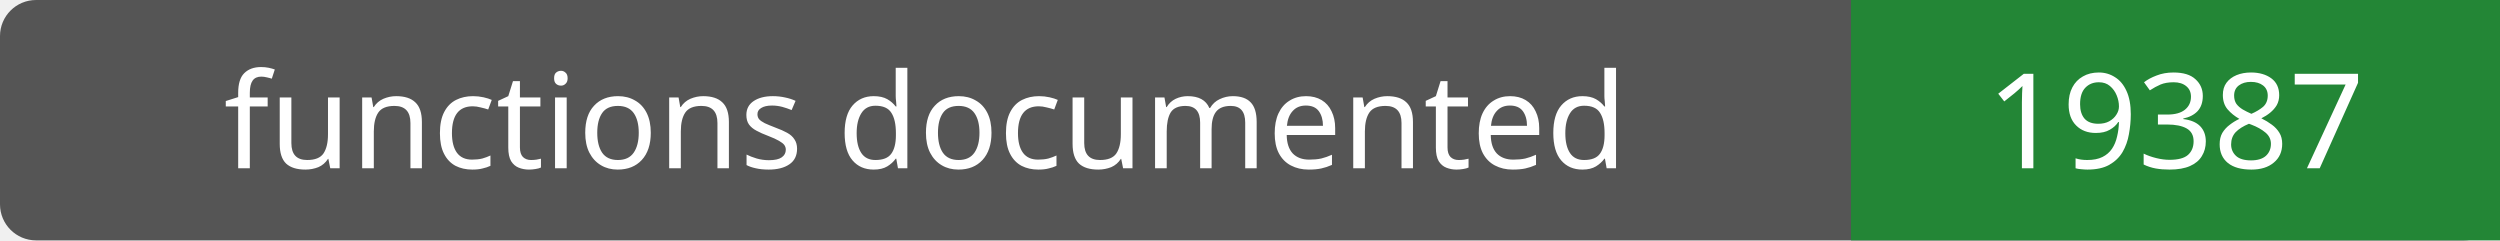
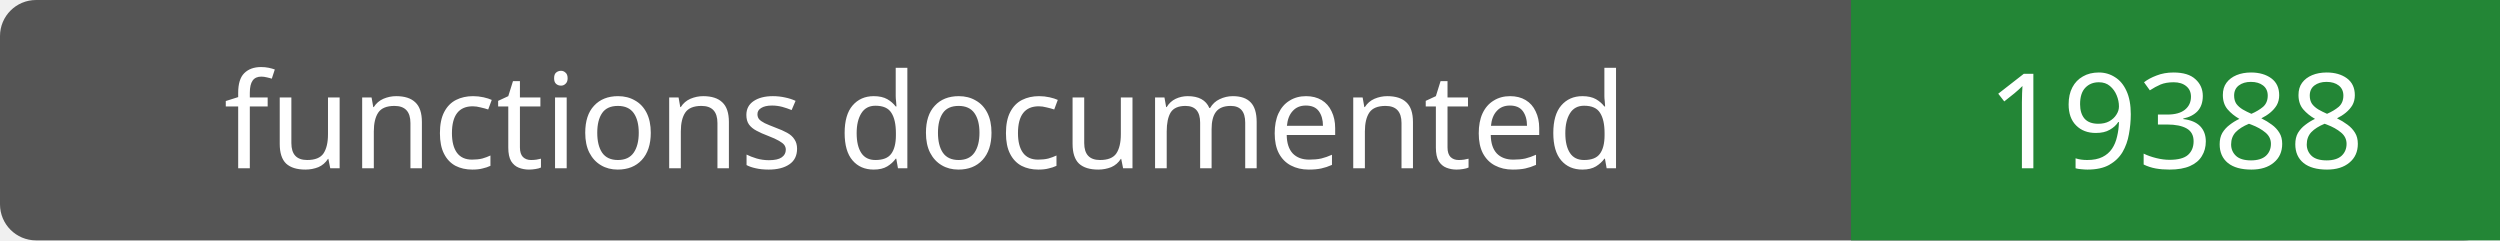
- <svg xmlns="http://www.w3.org/2000/svg" width="208" height="20" role="img" aria-label="functions documented: 19387">
+ <svg xmlns="http://www.w3.org/2000/svg" width="208" height="20" role="img" aria-label="functions documented: 19388">
  <rect width="208" height="20" rx="3" fill="#555" />
  <path fill="#238636" d="M154 0h54v20H154z" />
  <g fill="#fff" text-anchor="middle" font-family="Verdana,sans-serif" font-size="11">
    <text x="77.0" y="14">functions documented</text>
-     <text x="181.0" y="14">19387</text>
+     <text x="181.0" y="14">19388</text>
  </g>
</svg>
